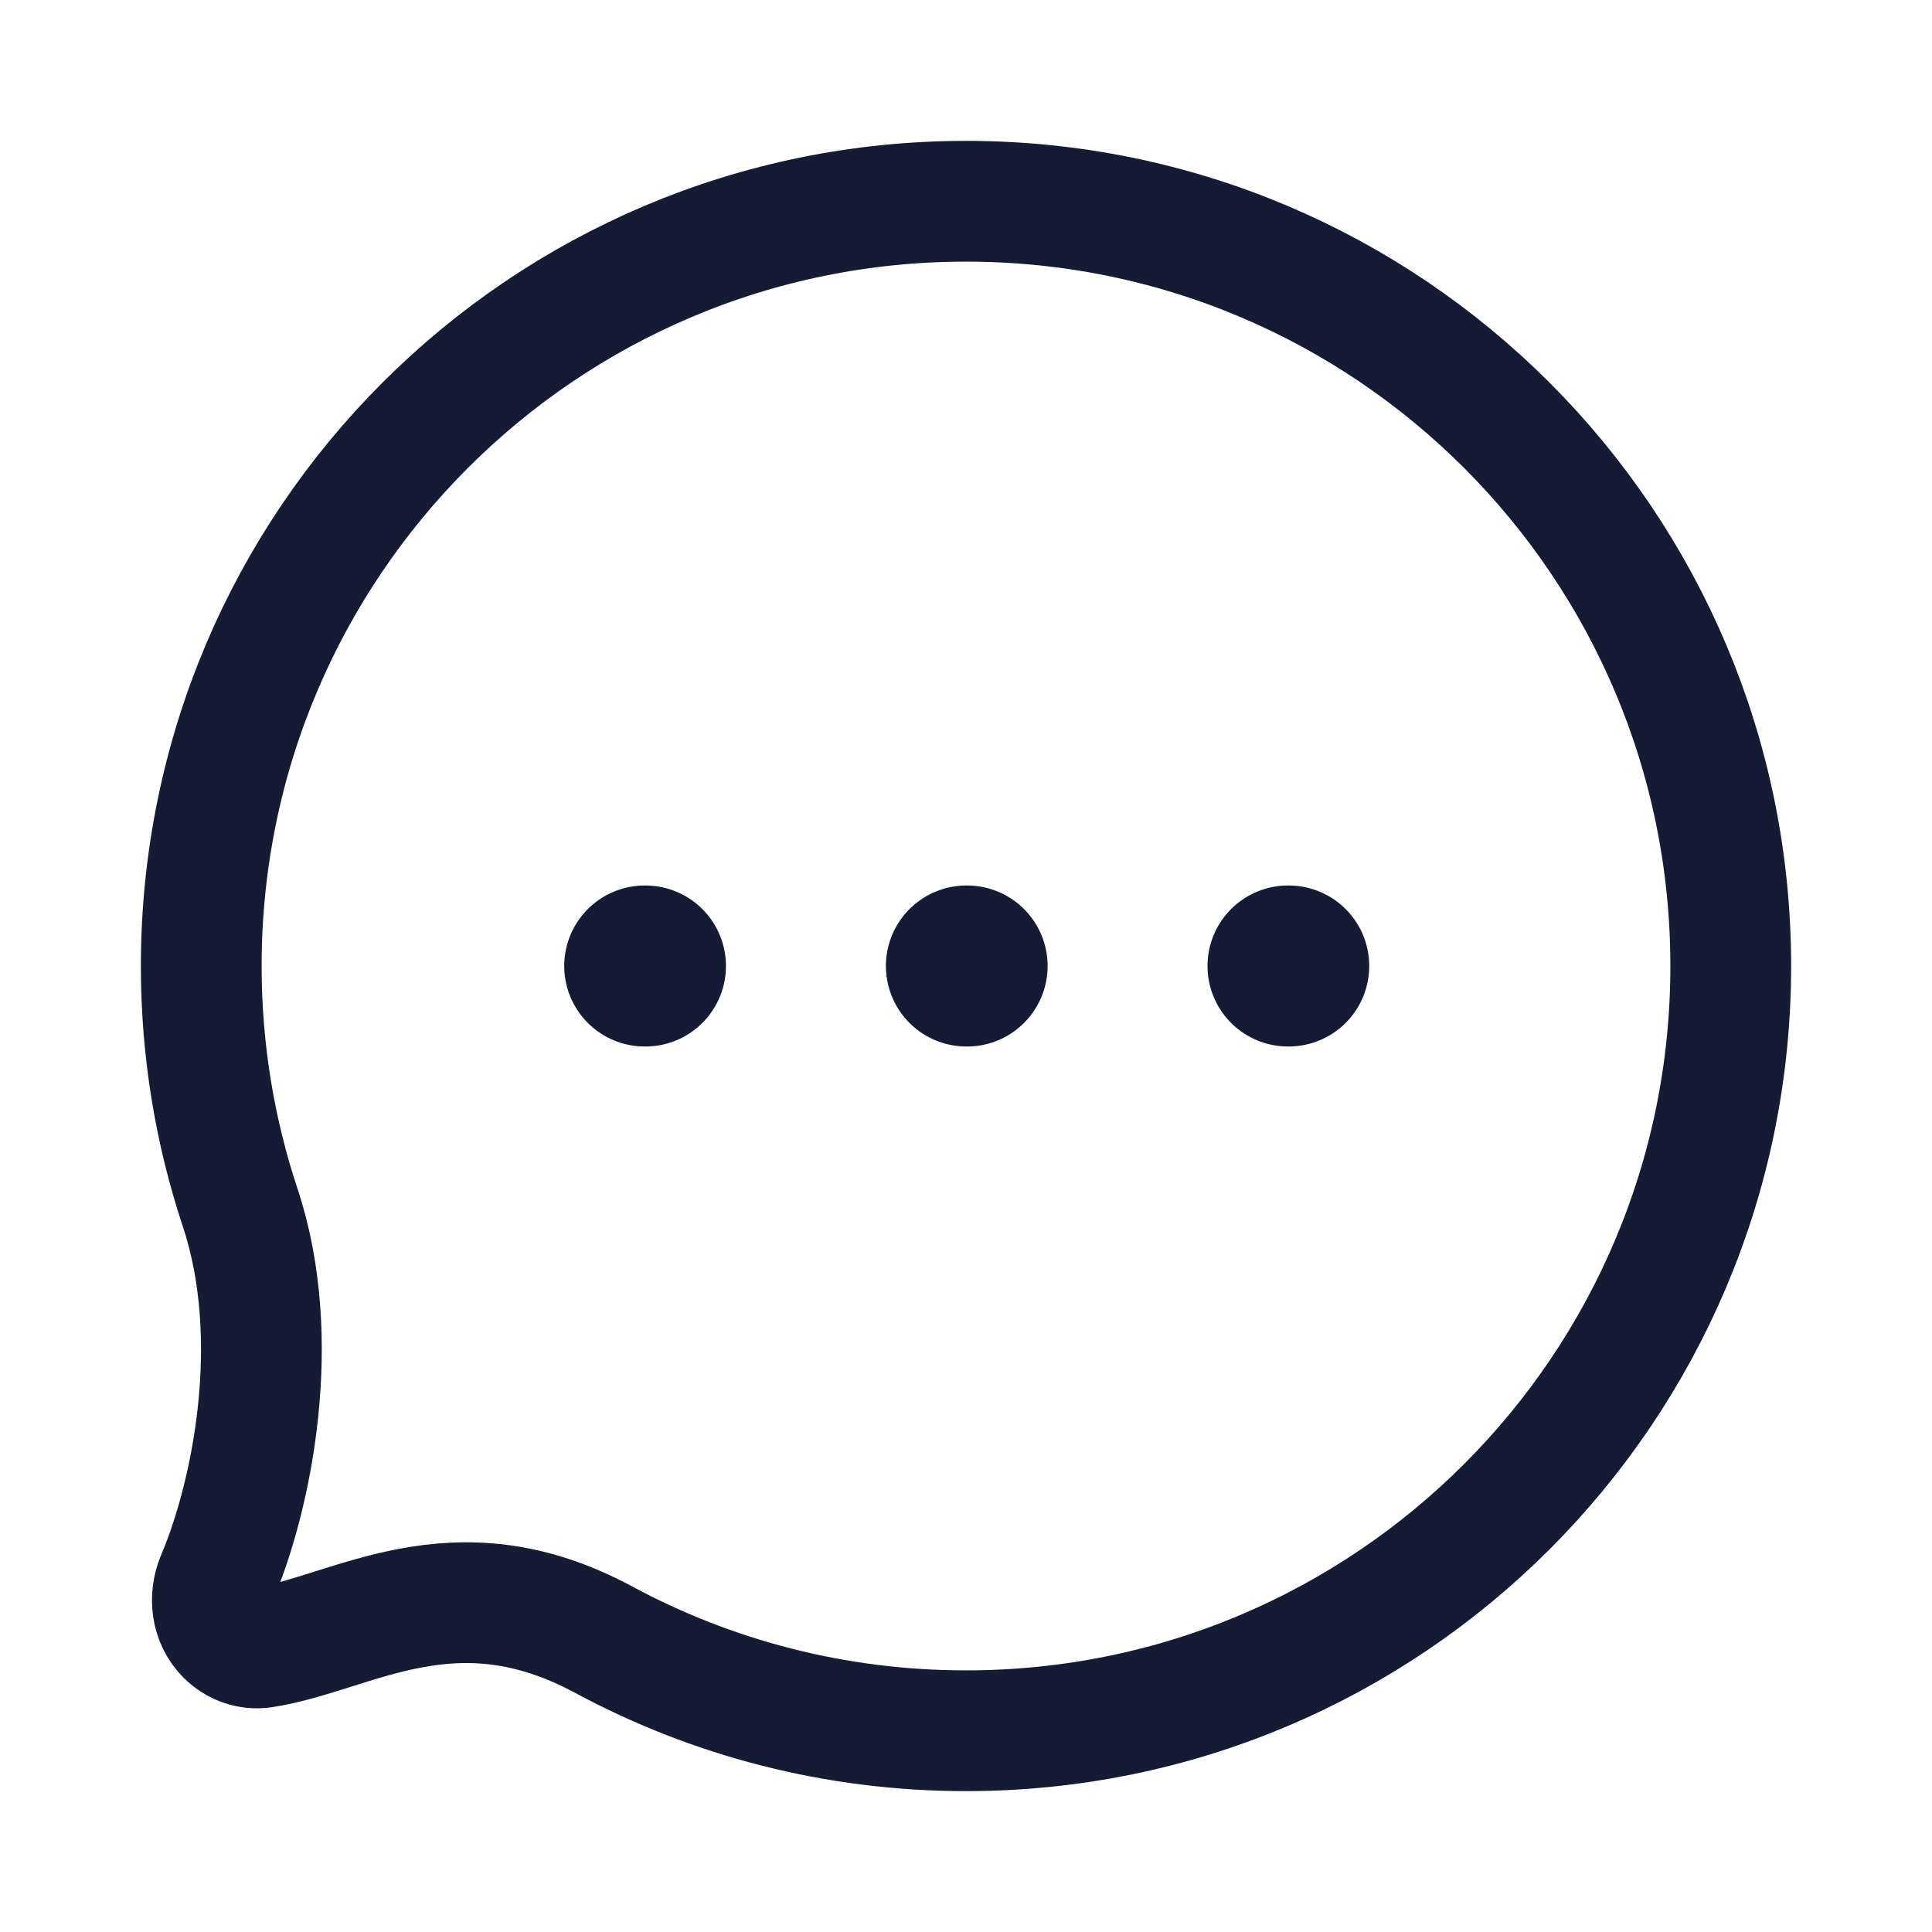
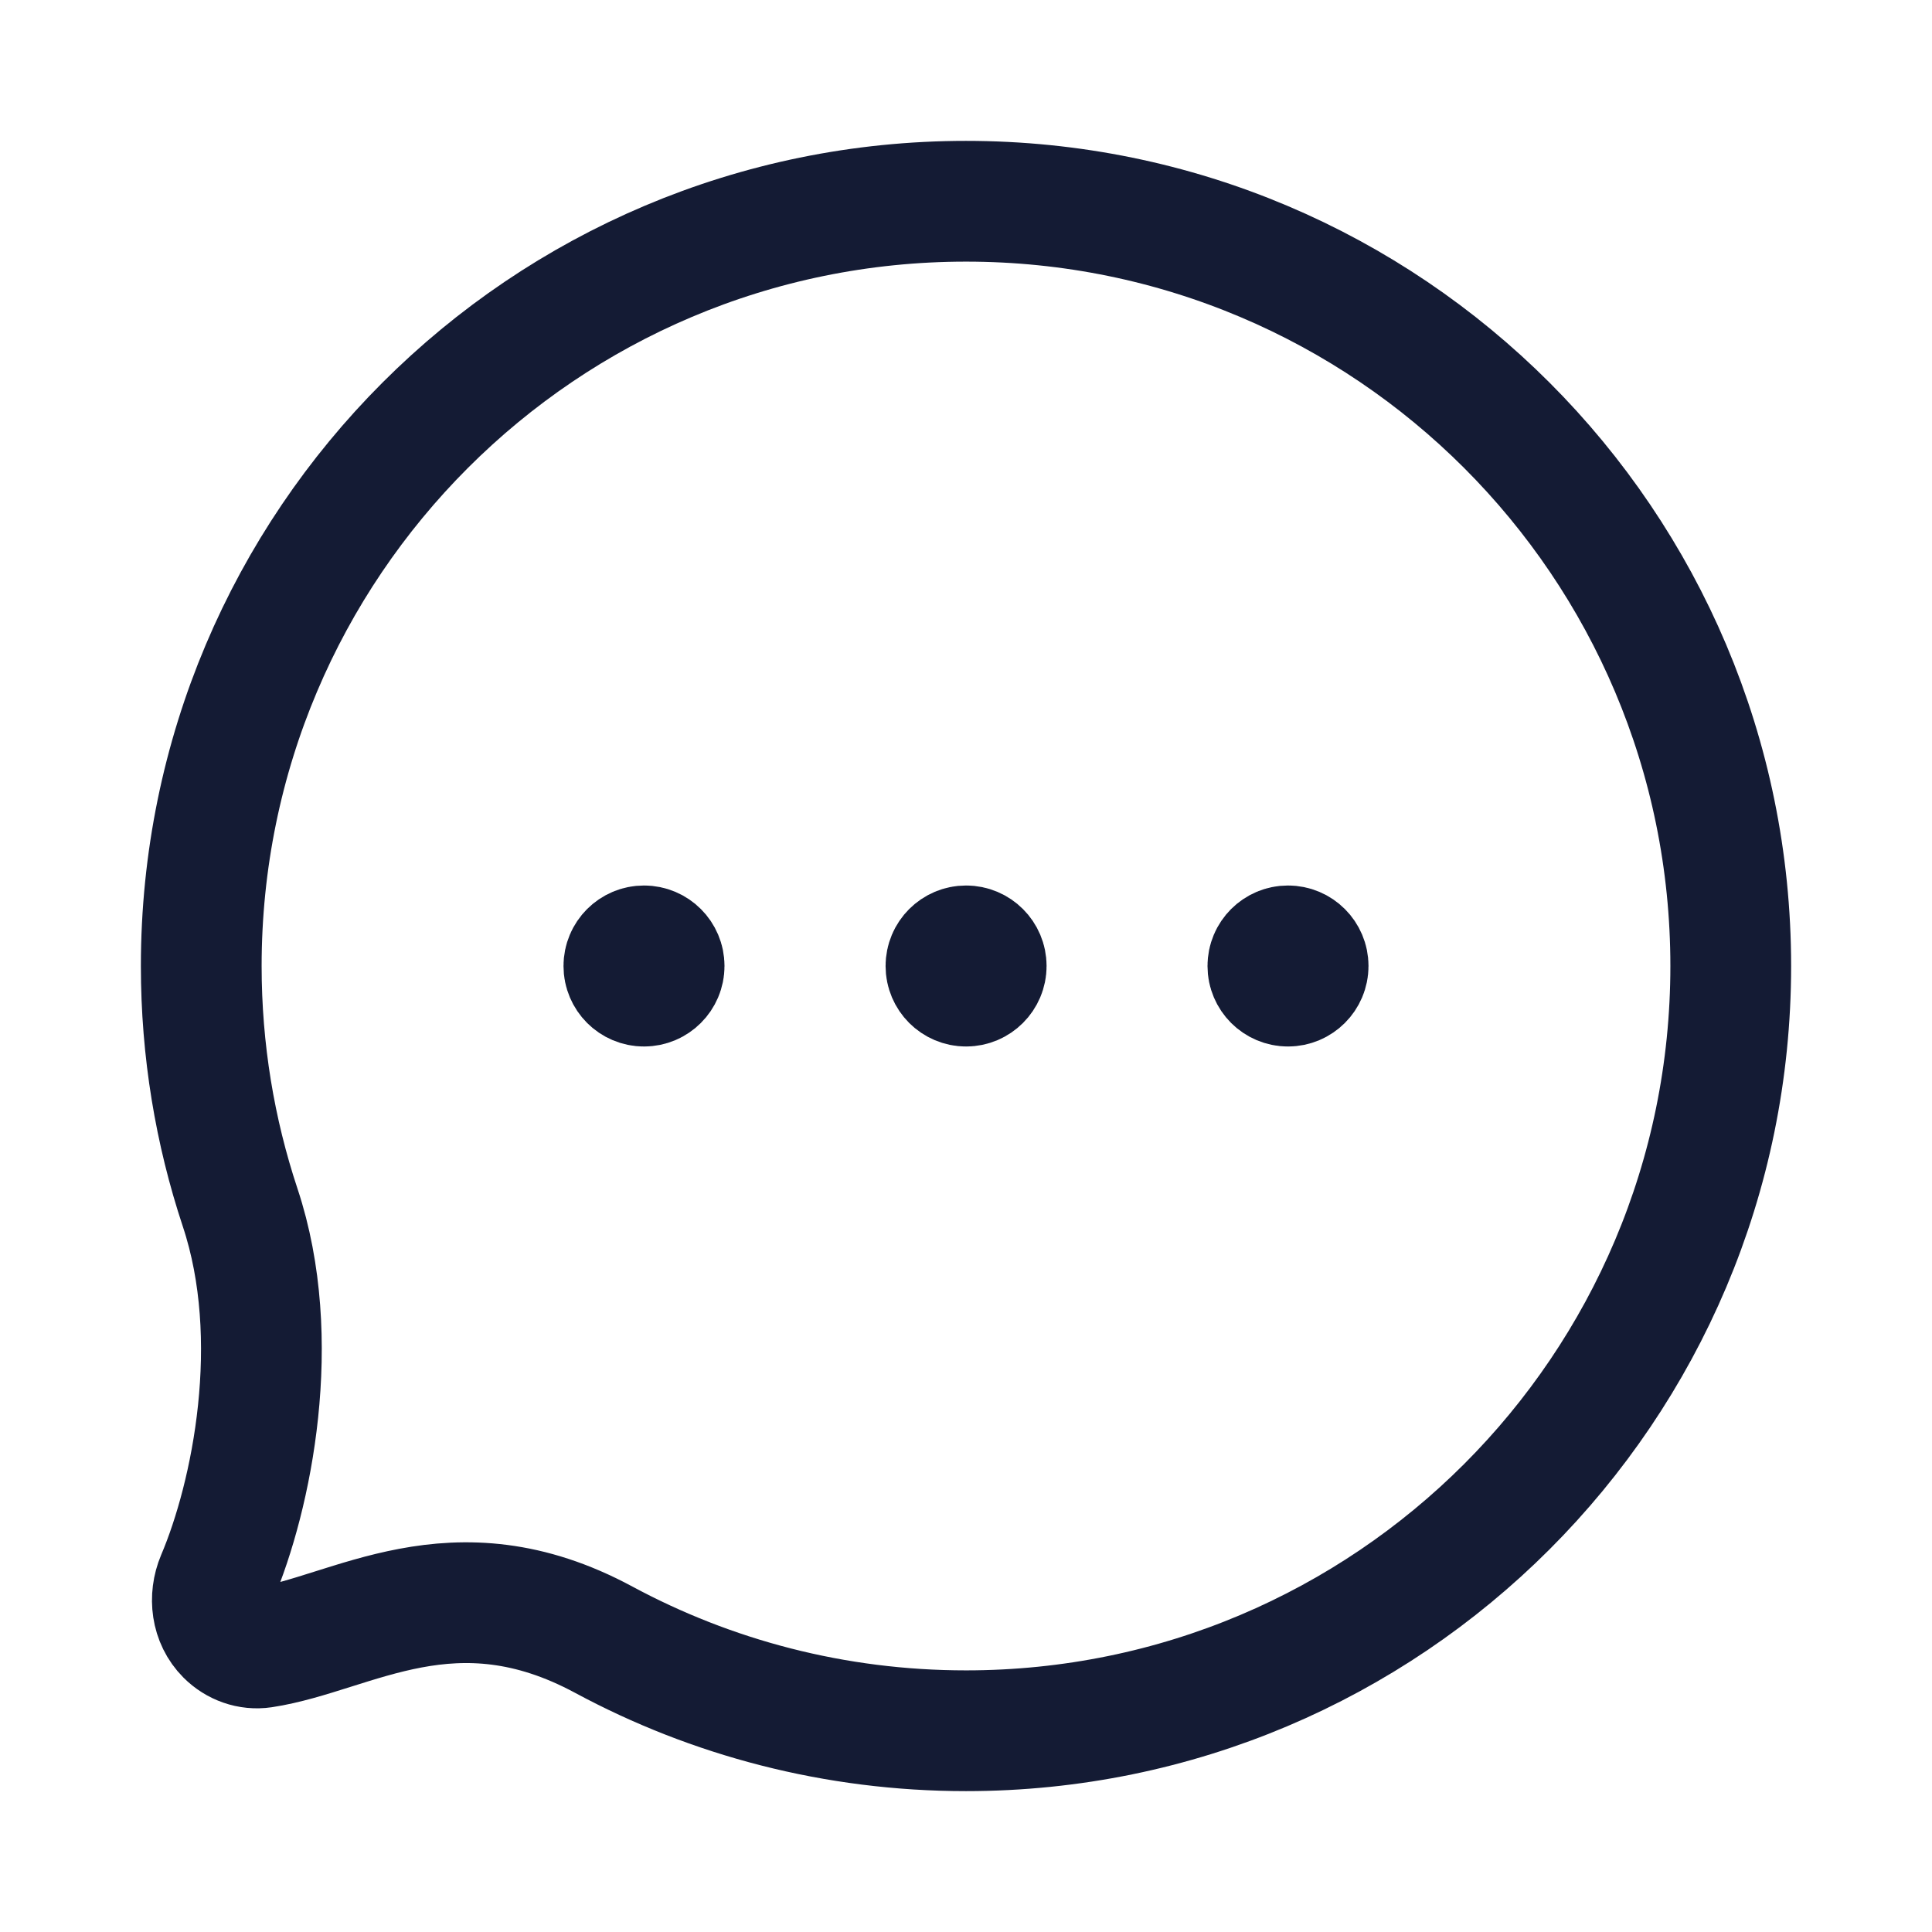
<svg xmlns="http://www.w3.org/2000/svg" width="24" height="24" viewBox="0 0 24 24" fill="none">
-   <path d="M12.005 12H12.014M16 12H16.009M8.009 12H8.018" stroke="#141B34" stroke-width="2" stroke-linecap="round" stroke-linejoin="round" />
  <path d="M21.5 12C21.5 17.247 17.247 21.5 12 21.5C10.372 21.5 8.839 21.09 7.5 20.369C5.632 19.362 4.375 20.298 3.266 20.466C3.098 20.491 2.93 20.43 2.81 20.31C2.627 20.127 2.593 19.845 2.693 19.607C3.129 18.582 3.528 16.638 2.983 15C2.67 14.057 2.5 13.048 2.5 12C2.5 6.753 6.753 2.5 12 2.5C17.247 2.5 21.5 6.753 21.5 12Z" stroke="#141B34" stroke-width="1.5" stroke-linecap="round" stroke-linejoin="round" />
+   <path d="M12.126 12H12.001M8.125 12H8M16.125 12H16M12.251 12C12.251 12.138 12.139 12.25 12.001 12.25C11.863 12.25 11.751 12.138 11.751 12C11.751 11.862 11.863 11.75 12.001 11.75C12.139 11.75 12.251 11.862 12.251 12ZM8.25 12C8.25 12.138 8.138 12.25 8 12.25C7.862 12.25 7.75 12.138 7.75 12C7.75 11.862 7.862 11.75 8 11.75C8.138 11.75 8.25 11.862 8.25 12ZM16.25 12C16.25 12.138 16.138 12.25 16 12.25C15.862 12.25 15.75 12.138 15.75 12C15.75 11.862 15.862 11.75 16 11.75C16.138 11.75 16.25 11.862 16.25 12Z" stroke="#141B34" stroke-width="1.5" stroke-linecap="round" stroke-linejoin="round" />
</svg>
